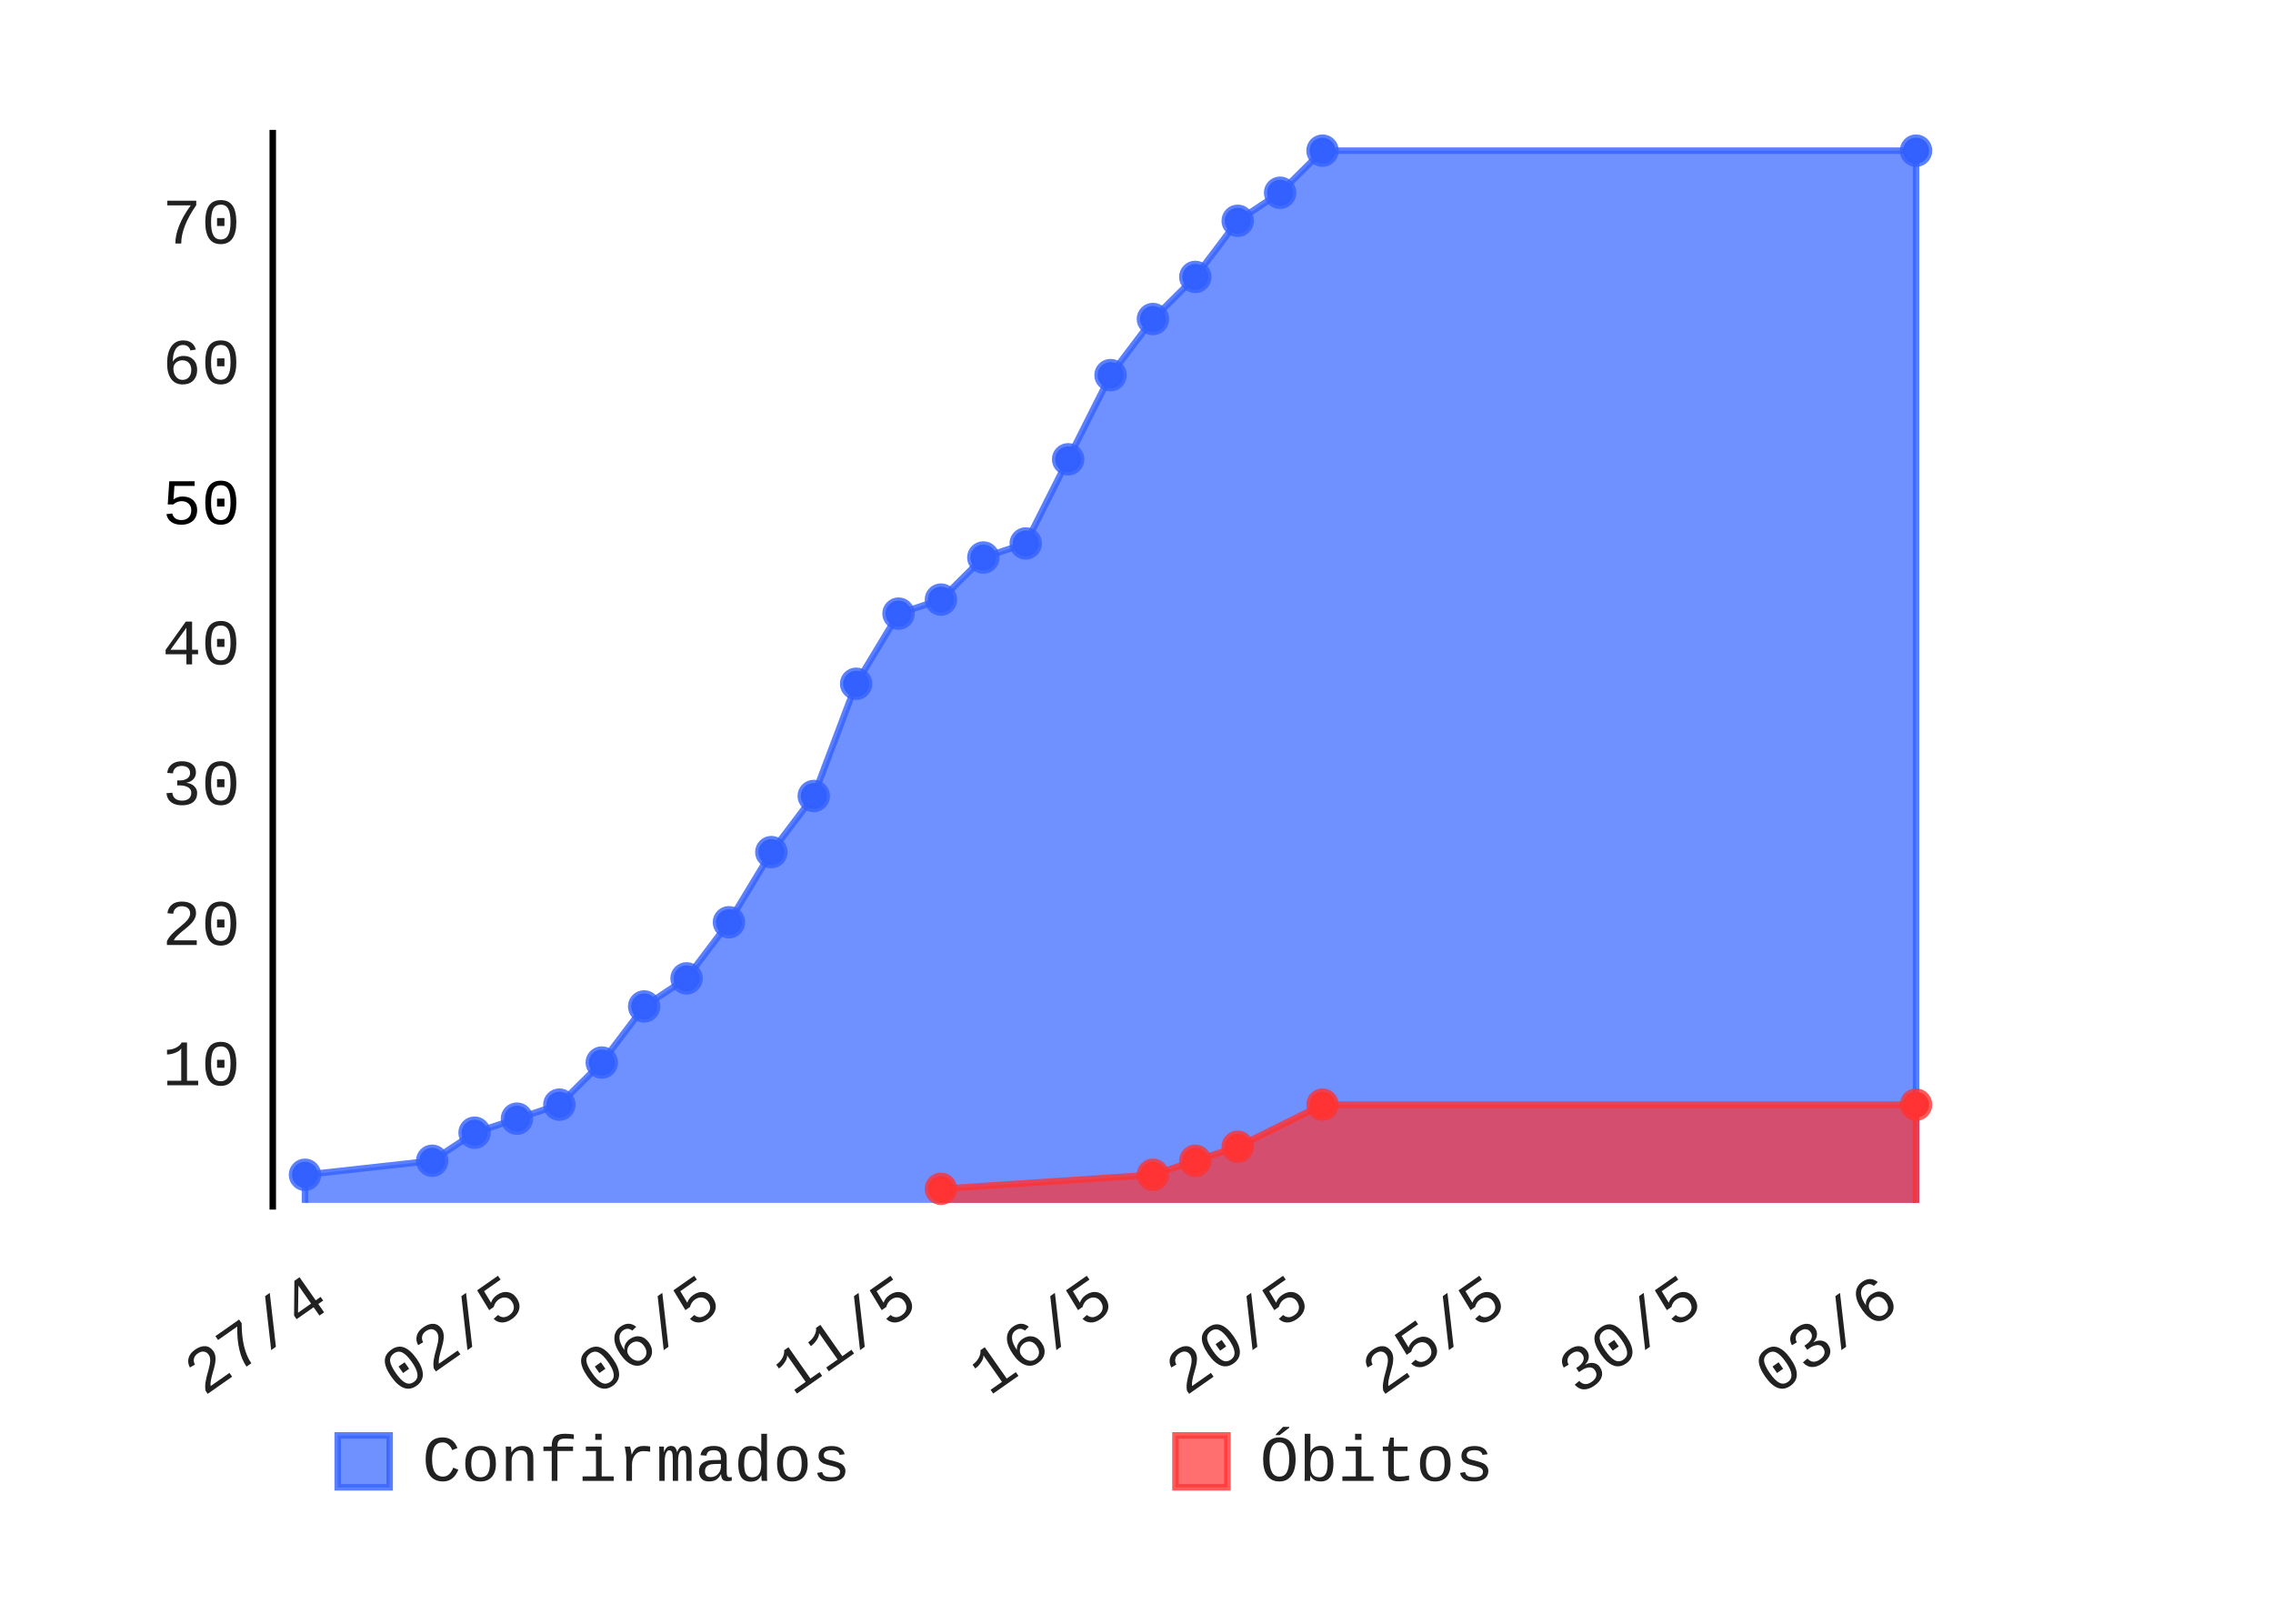
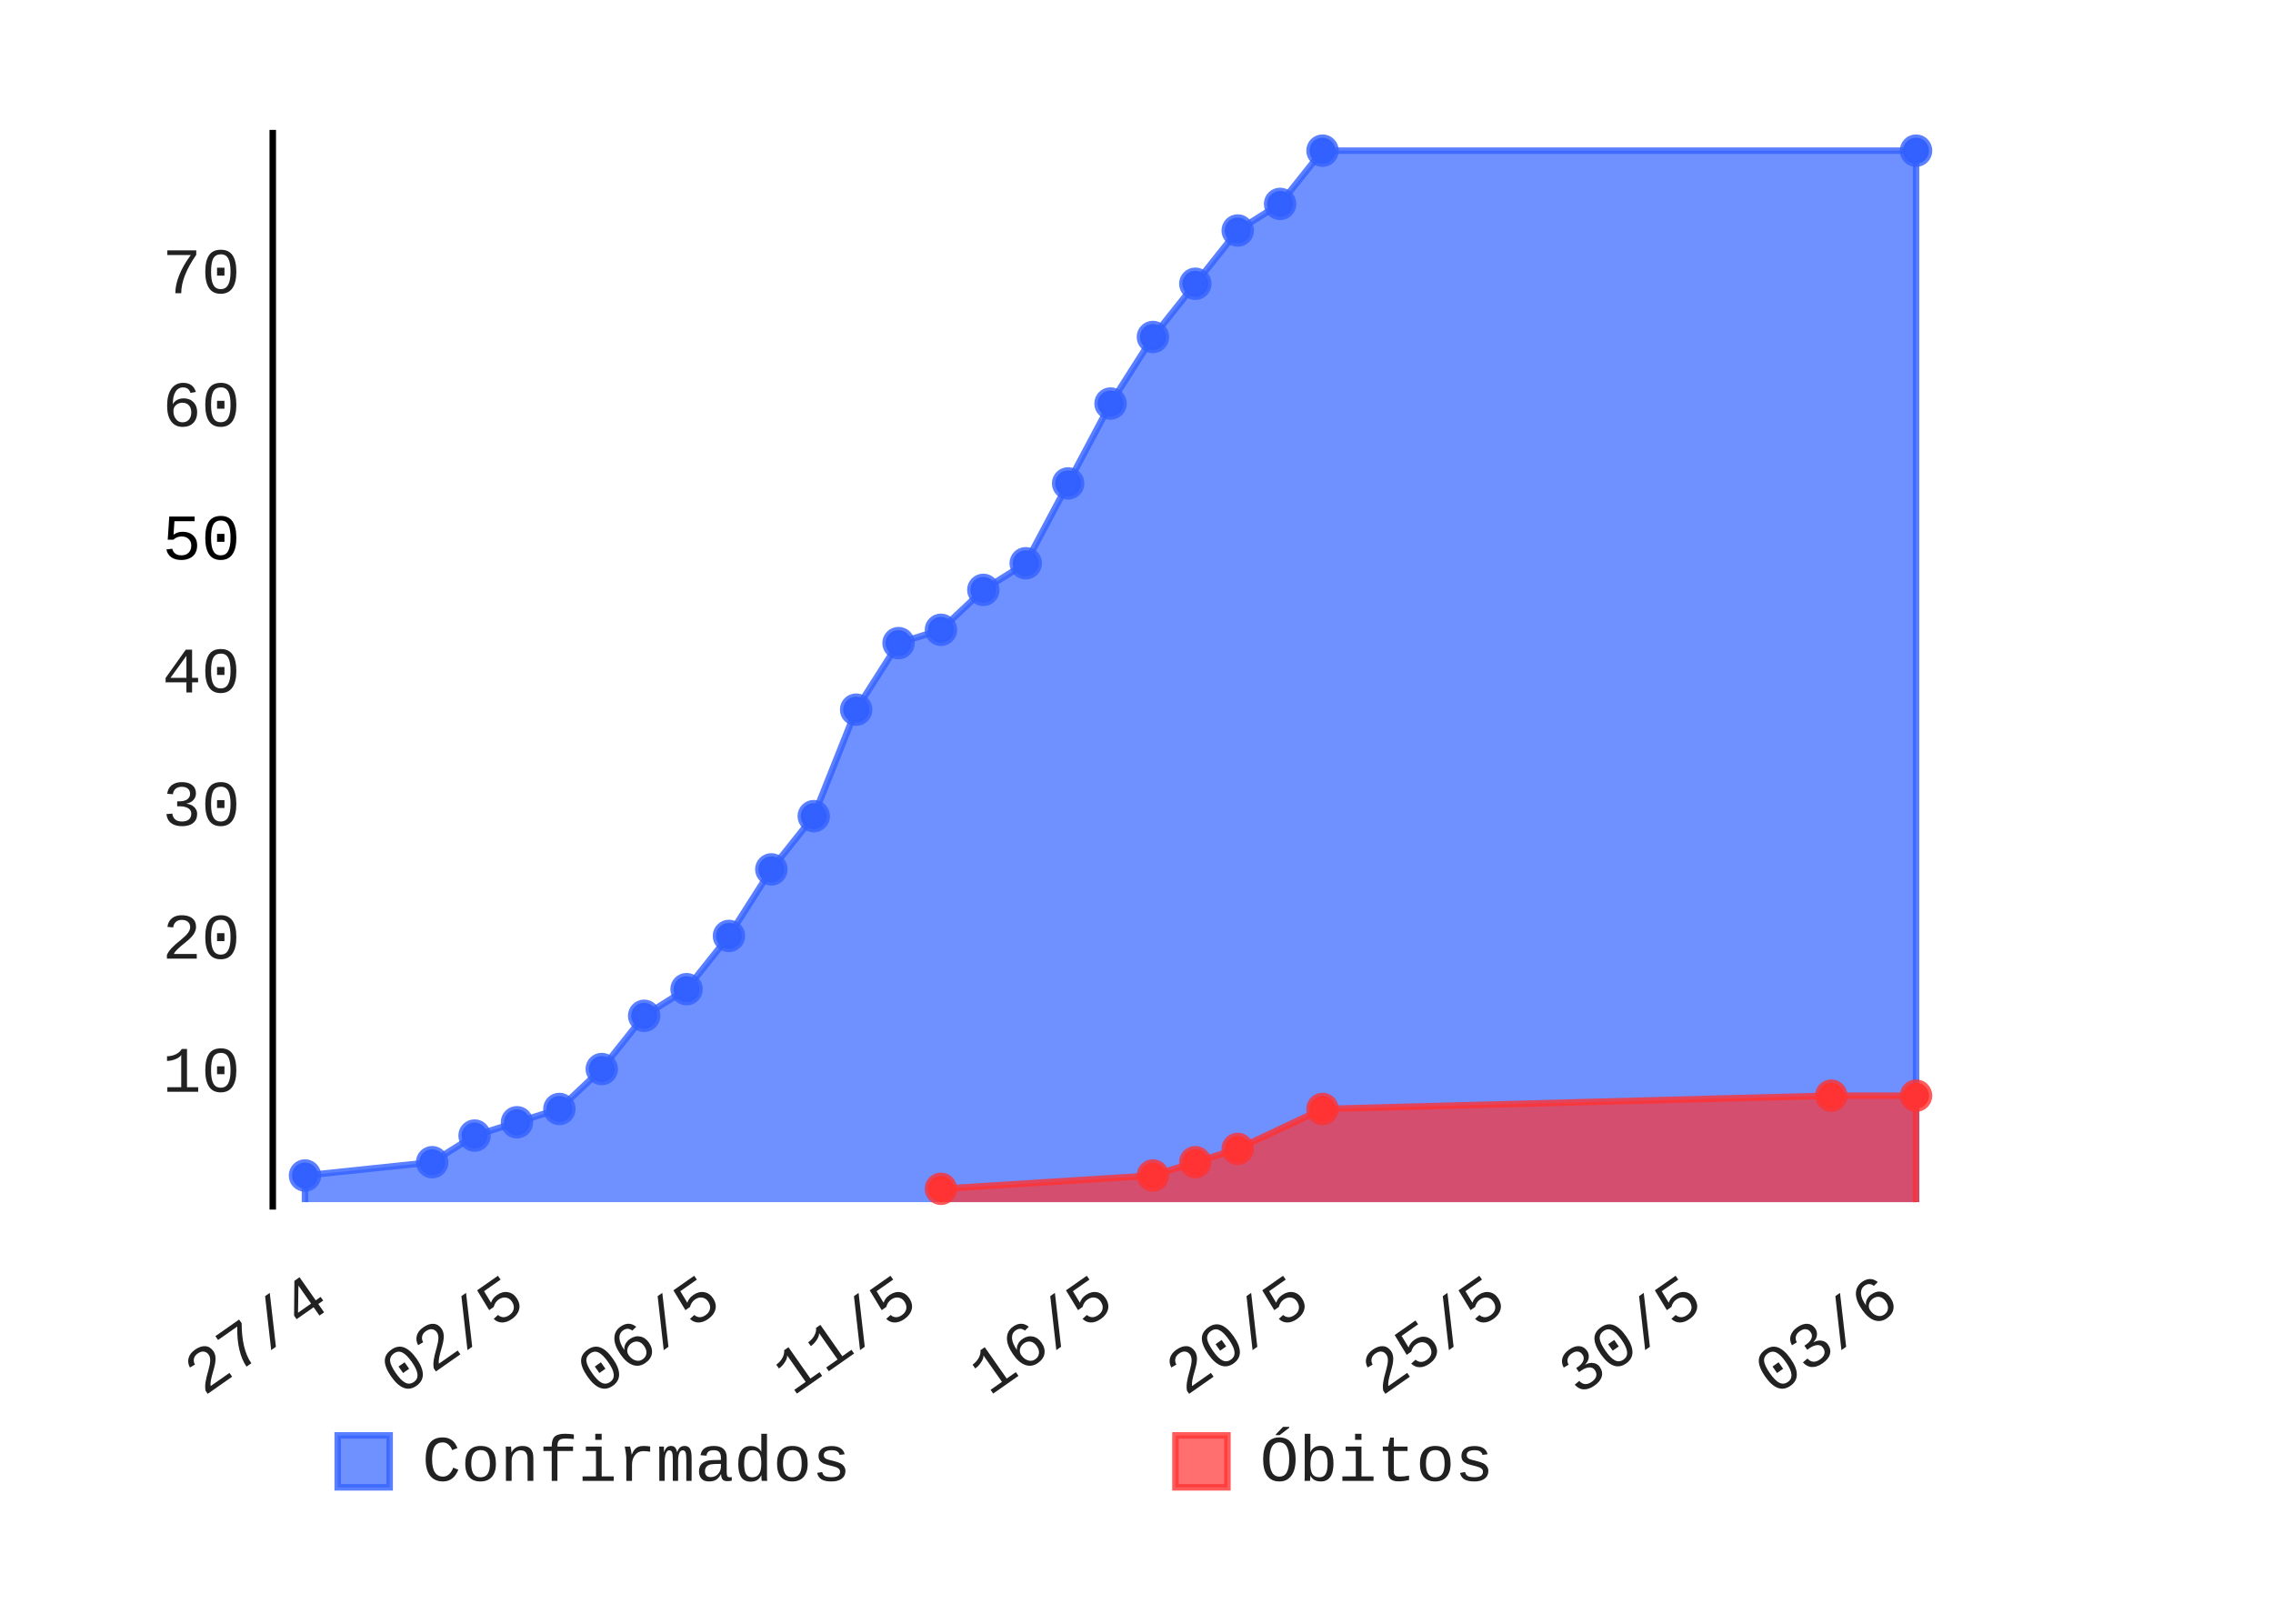
- <svg xmlns="http://www.w3.org/2000/svg" class="pygal-chart" height="250" id="chart-5e5ea7fe-b59d-42ef-bb91-e9186cf32c06" viewBox="0 0 350 250" width="350">
+ <svg xmlns="http://www.w3.org/2000/svg" class="pygal-chart" height="250" id="chart-ab94a043-328f-4ee5-8844-d82390390627" viewBox="0 0 350 250" width="350">
  <defs>
-     <style type="text/css">#chart-5e5ea7fe-b59d-42ef-bb91-e9186cf32c06{-webkit-user-select:none;-webkit-font-smoothing:antialiased;font-family:Consolas,"Liberation Mono",Menlo,Courier,monospace}#chart-5e5ea7fe-b59d-42ef-bb91-e9186cf32c06 .title{font-family:Consolas,"Liberation Mono",Menlo,Courier,monospace;font-size:8px}#chart-5e5ea7fe-b59d-42ef-bb91-e9186cf32c06 .legends .legend text{font-family:Consolas,"Liberation Mono",Menlo,Courier,monospace;font-size:10px}#chart-5e5ea7fe-b59d-42ef-bb91-e9186cf32c06 .axis text{font-family:Consolas,"Liberation Mono",Menlo,Courier,monospace;font-size:10px}#chart-5e5ea7fe-b59d-42ef-bb91-e9186cf32c06 .axis text.major{font-family:Consolas,"Liberation Mono",Menlo,Courier,monospace;font-size:10px}#chart-5e5ea7fe-b59d-42ef-bb91-e9186cf32c06 .text-overlay text.value{font-family:Consolas,"Liberation Mono",Menlo,Courier,monospace;font-size:16px}#chart-5e5ea7fe-b59d-42ef-bb91-e9186cf32c06 .text-overlay text.label{font-family:Consolas,"Liberation Mono",Menlo,Courier,monospace;font-size:10px}#chart-5e5ea7fe-b59d-42ef-bb91-e9186cf32c06 .tooltip{font-family:Consolas,"Liberation Mono",Menlo,Courier,monospace;font-size:12px}#chart-5e5ea7fe-b59d-42ef-bb91-e9186cf32c06 text.no_data{font-family:Consolas,"Liberation Mono",Menlo,Courier,monospace;font-size:64px}
- #chart-5e5ea7fe-b59d-42ef-bb91-e9186cf32c06{background-color:transparent}#chart-5e5ea7fe-b59d-42ef-bb91-e9186cf32c06 path,#chart-5e5ea7fe-b59d-42ef-bb91-e9186cf32c06 line,#chart-5e5ea7fe-b59d-42ef-bb91-e9186cf32c06 rect,#chart-5e5ea7fe-b59d-42ef-bb91-e9186cf32c06 circle{-webkit-transition:150ms;-moz-transition:150ms;transition:150ms}#chart-5e5ea7fe-b59d-42ef-bb91-e9186cf32c06 .graph &gt; .background{fill:transparent}#chart-5e5ea7fe-b59d-42ef-bb91-e9186cf32c06 .plot &gt; .background{fill:rgba(255,255,255,1)}#chart-5e5ea7fe-b59d-42ef-bb91-e9186cf32c06 .graph{fill:rgba(0,0,0,.87)}#chart-5e5ea7fe-b59d-42ef-bb91-e9186cf32c06 text.no_data{fill:rgba(0,0,0,1)}#chart-5e5ea7fe-b59d-42ef-bb91-e9186cf32c06 .title{fill:rgba(0,0,0,1)}#chart-5e5ea7fe-b59d-42ef-bb91-e9186cf32c06 .legends .legend text{fill:rgba(0,0,0,.87)}#chart-5e5ea7fe-b59d-42ef-bb91-e9186cf32c06 .legends .legend:hover text{fill:rgba(0,0,0,1)}#chart-5e5ea7fe-b59d-42ef-bb91-e9186cf32c06 .axis .line{stroke:rgba(0,0,0,1)}#chart-5e5ea7fe-b59d-42ef-bb91-e9186cf32c06 .axis .guide.line{stroke:rgba(0,0,0,.54)}#chart-5e5ea7fe-b59d-42ef-bb91-e9186cf32c06 .axis .major.line{stroke:rgba(0,0,0,.87)}#chart-5e5ea7fe-b59d-42ef-bb91-e9186cf32c06 .axis text.major{fill:rgba(0,0,0,1)}#chart-5e5ea7fe-b59d-42ef-bb91-e9186cf32c06 .axis.y .guides:hover .guide.line,#chart-5e5ea7fe-b59d-42ef-bb91-e9186cf32c06 .line-graph .axis.x .guides:hover .guide.line,#chart-5e5ea7fe-b59d-42ef-bb91-e9186cf32c06 .stackedline-graph .axis.x .guides:hover .guide.line,#chart-5e5ea7fe-b59d-42ef-bb91-e9186cf32c06 .xy-graph .axis.x .guides:hover .guide.line{stroke:rgba(0,0,0,1)}#chart-5e5ea7fe-b59d-42ef-bb91-e9186cf32c06 .axis .guides:hover text{fill:rgba(0,0,0,1)}#chart-5e5ea7fe-b59d-42ef-bb91-e9186cf32c06 .reactive{fill-opacity:.7;stroke-opacity:.8}#chart-5e5ea7fe-b59d-42ef-bb91-e9186cf32c06 .ci{stroke:rgba(0,0,0,.87)}#chart-5e5ea7fe-b59d-42ef-bb91-e9186cf32c06 .reactive.active,#chart-5e5ea7fe-b59d-42ef-bb91-e9186cf32c06 .active .reactive{fill-opacity:.8;stroke-opacity:.9;stroke-width:4}#chart-5e5ea7fe-b59d-42ef-bb91-e9186cf32c06 .ci .reactive.active{stroke-width:1.5}#chart-5e5ea7fe-b59d-42ef-bb91-e9186cf32c06 .series text{fill:rgba(0,0,0,1)}#chart-5e5ea7fe-b59d-42ef-bb91-e9186cf32c06 .tooltip rect{fill:rgba(255,255,255,1);stroke:rgba(0,0,0,1);-webkit-transition:opacity 150ms;-moz-transition:opacity 150ms;transition:opacity 150ms}#chart-5e5ea7fe-b59d-42ef-bb91-e9186cf32c06 .tooltip .label{fill:rgba(0,0,0,.87)}#chart-5e5ea7fe-b59d-42ef-bb91-e9186cf32c06 .tooltip .label{fill:rgba(0,0,0,.87)}#chart-5e5ea7fe-b59d-42ef-bb91-e9186cf32c06 .tooltip .legend{font-size:.8em;fill:rgba(0,0,0,.54)}#chart-5e5ea7fe-b59d-42ef-bb91-e9186cf32c06 .tooltip .x_label{font-size:.6em;fill:rgba(0,0,0,1)}#chart-5e5ea7fe-b59d-42ef-bb91-e9186cf32c06 .tooltip .xlink{font-size:.5em;text-decoration:underline}#chart-5e5ea7fe-b59d-42ef-bb91-e9186cf32c06 .tooltip .value{font-size:1.5em}#chart-5e5ea7fe-b59d-42ef-bb91-e9186cf32c06 .bound{font-size:.5em}#chart-5e5ea7fe-b59d-42ef-bb91-e9186cf32c06 .max-value{font-size:.75em;fill:rgba(0,0,0,.54)}#chart-5e5ea7fe-b59d-42ef-bb91-e9186cf32c06 .map-element{fill:rgba(255,255,255,1);stroke:rgba(0,0,0,.54) !important}#chart-5e5ea7fe-b59d-42ef-bb91-e9186cf32c06 .map-element .reactive{fill-opacity:inherit;stroke-opacity:inherit}#chart-5e5ea7fe-b59d-42ef-bb91-e9186cf32c06 .color-0,#chart-5e5ea7fe-b59d-42ef-bb91-e9186cf32c06 .color-0 a:visited{stroke:#3361FF;fill:#3361FF}#chart-5e5ea7fe-b59d-42ef-bb91-e9186cf32c06 .color-1,#chart-5e5ea7fe-b59d-42ef-bb91-e9186cf32c06 .color-1 a:visited{stroke:#FF3333;fill:#FF3333}#chart-5e5ea7fe-b59d-42ef-bb91-e9186cf32c06 .text-overlay .color-0 text{fill:black}#chart-5e5ea7fe-b59d-42ef-bb91-e9186cf32c06 .text-overlay .color-1 text{fill:black}
- #chart-5e5ea7fe-b59d-42ef-bb91-e9186cf32c06 text.no_data{text-anchor:middle}#chart-5e5ea7fe-b59d-42ef-bb91-e9186cf32c06 .guide.line{fill:none}#chart-5e5ea7fe-b59d-42ef-bb91-e9186cf32c06 .centered{text-anchor:middle}#chart-5e5ea7fe-b59d-42ef-bb91-e9186cf32c06 .title{text-anchor:middle}#chart-5e5ea7fe-b59d-42ef-bb91-e9186cf32c06 .legends .legend text{fill-opacity:1}#chart-5e5ea7fe-b59d-42ef-bb91-e9186cf32c06 .axis.x text{text-anchor:middle}#chart-5e5ea7fe-b59d-42ef-bb91-e9186cf32c06 .axis.x:not(.web) text[transform]{text-anchor:start}#chart-5e5ea7fe-b59d-42ef-bb91-e9186cf32c06 .axis.x:not(.web) text[transform].backwards{text-anchor:end}#chart-5e5ea7fe-b59d-42ef-bb91-e9186cf32c06 .axis.y text{text-anchor:end}#chart-5e5ea7fe-b59d-42ef-bb91-e9186cf32c06 .axis.y text[transform].backwards{text-anchor:start}#chart-5e5ea7fe-b59d-42ef-bb91-e9186cf32c06 .axis.y2 text{text-anchor:start}#chart-5e5ea7fe-b59d-42ef-bb91-e9186cf32c06 .axis.y2 text[transform].backwards{text-anchor:end}#chart-5e5ea7fe-b59d-42ef-bb91-e9186cf32c06 .axis .guide.line{stroke-dasharray:4,4}#chart-5e5ea7fe-b59d-42ef-bb91-e9186cf32c06 .axis .major.guide.line{stroke-dasharray:6,6}#chart-5e5ea7fe-b59d-42ef-bb91-e9186cf32c06 .horizontal .axis.y .guide.line,#chart-5e5ea7fe-b59d-42ef-bb91-e9186cf32c06 .horizontal .axis.y2 .guide.line,#chart-5e5ea7fe-b59d-42ef-bb91-e9186cf32c06 .vertical .axis.x .guide.line{opacity:0}#chart-5e5ea7fe-b59d-42ef-bb91-e9186cf32c06 .horizontal .axis.always_show .guide.line,#chart-5e5ea7fe-b59d-42ef-bb91-e9186cf32c06 .vertical .axis.always_show .guide.line{opacity:1 !important}#chart-5e5ea7fe-b59d-42ef-bb91-e9186cf32c06 .axis.y .guides:hover .guide.line,#chart-5e5ea7fe-b59d-42ef-bb91-e9186cf32c06 .axis.y2 .guides:hover .guide.line,#chart-5e5ea7fe-b59d-42ef-bb91-e9186cf32c06 .axis.x .guides:hover .guide.line{opacity:1}#chart-5e5ea7fe-b59d-42ef-bb91-e9186cf32c06 .axis .guides:hover text{opacity:1}#chart-5e5ea7fe-b59d-42ef-bb91-e9186cf32c06 .nofill{fill:none}#chart-5e5ea7fe-b59d-42ef-bb91-e9186cf32c06 .subtle-fill{fill-opacity:.2}#chart-5e5ea7fe-b59d-42ef-bb91-e9186cf32c06 .dot{stroke-width:1px;fill-opacity:1}#chart-5e5ea7fe-b59d-42ef-bb91-e9186cf32c06 .dot.active{stroke-width:5px}#chart-5e5ea7fe-b59d-42ef-bb91-e9186cf32c06 .dot.negative{fill:transparent}#chart-5e5ea7fe-b59d-42ef-bb91-e9186cf32c06 text,#chart-5e5ea7fe-b59d-42ef-bb91-e9186cf32c06 tspan{stroke:none !important}#chart-5e5ea7fe-b59d-42ef-bb91-e9186cf32c06 .series text.active{opacity:1}#chart-5e5ea7fe-b59d-42ef-bb91-e9186cf32c06 .tooltip rect{fill-opacity:.95;stroke-width:.5}#chart-5e5ea7fe-b59d-42ef-bb91-e9186cf32c06 .tooltip text{fill-opacity:1}#chart-5e5ea7fe-b59d-42ef-bb91-e9186cf32c06 .showable{visibility:hidden}#chart-5e5ea7fe-b59d-42ef-bb91-e9186cf32c06 .showable.shown{visibility:visible}#chart-5e5ea7fe-b59d-42ef-bb91-e9186cf32c06 .gauge-background{fill:rgba(229,229,229,1);stroke:none}#chart-5e5ea7fe-b59d-42ef-bb91-e9186cf32c06 .bg-lines{stroke:transparent;stroke-width:2px}</style>
+     <style type="text/css">#chart-ab94a043-328f-4ee5-8844-d82390390627{-webkit-user-select:none;-webkit-font-smoothing:antialiased;font-family:Consolas,"Liberation Mono",Menlo,Courier,monospace}#chart-ab94a043-328f-4ee5-8844-d82390390627 .title{font-family:Consolas,"Liberation Mono",Menlo,Courier,monospace;font-size:8px}#chart-ab94a043-328f-4ee5-8844-d82390390627 .legends .legend text{font-family:Consolas,"Liberation Mono",Menlo,Courier,monospace;font-size:10px}#chart-ab94a043-328f-4ee5-8844-d82390390627 .axis text{font-family:Consolas,"Liberation Mono",Menlo,Courier,monospace;font-size:10px}#chart-ab94a043-328f-4ee5-8844-d82390390627 .axis text.major{font-family:Consolas,"Liberation Mono",Menlo,Courier,monospace;font-size:10px}#chart-ab94a043-328f-4ee5-8844-d82390390627 .text-overlay text.value{font-family:Consolas,"Liberation Mono",Menlo,Courier,monospace;font-size:16px}#chart-ab94a043-328f-4ee5-8844-d82390390627 .text-overlay text.label{font-family:Consolas,"Liberation Mono",Menlo,Courier,monospace;font-size:10px}#chart-ab94a043-328f-4ee5-8844-d82390390627 .tooltip{font-family:Consolas,"Liberation Mono",Menlo,Courier,monospace;font-size:12px}#chart-ab94a043-328f-4ee5-8844-d82390390627 text.no_data{font-family:Consolas,"Liberation Mono",Menlo,Courier,monospace;font-size:64px}
+ #chart-ab94a043-328f-4ee5-8844-d82390390627{background-color:transparent}#chart-ab94a043-328f-4ee5-8844-d82390390627 path,#chart-ab94a043-328f-4ee5-8844-d82390390627 line,#chart-ab94a043-328f-4ee5-8844-d82390390627 rect,#chart-ab94a043-328f-4ee5-8844-d82390390627 circle{-webkit-transition:150ms;-moz-transition:150ms;transition:150ms}#chart-ab94a043-328f-4ee5-8844-d82390390627 .graph &gt; .background{fill:transparent}#chart-ab94a043-328f-4ee5-8844-d82390390627 .plot &gt; .background{fill:rgba(255,255,255,1)}#chart-ab94a043-328f-4ee5-8844-d82390390627 .graph{fill:rgba(0,0,0,.87)}#chart-ab94a043-328f-4ee5-8844-d82390390627 text.no_data{fill:rgba(0,0,0,1)}#chart-ab94a043-328f-4ee5-8844-d82390390627 .title{fill:rgba(0,0,0,1)}#chart-ab94a043-328f-4ee5-8844-d82390390627 .legends .legend text{fill:rgba(0,0,0,.87)}#chart-ab94a043-328f-4ee5-8844-d82390390627 .legends .legend:hover text{fill:rgba(0,0,0,1)}#chart-ab94a043-328f-4ee5-8844-d82390390627 .axis .line{stroke:rgba(0,0,0,1)}#chart-ab94a043-328f-4ee5-8844-d82390390627 .axis .guide.line{stroke:rgba(0,0,0,.54)}#chart-ab94a043-328f-4ee5-8844-d82390390627 .axis .major.line{stroke:rgba(0,0,0,.87)}#chart-ab94a043-328f-4ee5-8844-d82390390627 .axis text.major{fill:rgba(0,0,0,1)}#chart-ab94a043-328f-4ee5-8844-d82390390627 .axis.y .guides:hover .guide.line,#chart-ab94a043-328f-4ee5-8844-d82390390627 .line-graph .axis.x .guides:hover .guide.line,#chart-ab94a043-328f-4ee5-8844-d82390390627 .stackedline-graph .axis.x .guides:hover .guide.line,#chart-ab94a043-328f-4ee5-8844-d82390390627 .xy-graph .axis.x .guides:hover .guide.line{stroke:rgba(0,0,0,1)}#chart-ab94a043-328f-4ee5-8844-d82390390627 .axis .guides:hover text{fill:rgba(0,0,0,1)}#chart-ab94a043-328f-4ee5-8844-d82390390627 .reactive{fill-opacity:.7;stroke-opacity:.8}#chart-ab94a043-328f-4ee5-8844-d82390390627 .ci{stroke:rgba(0,0,0,.87)}#chart-ab94a043-328f-4ee5-8844-d82390390627 .reactive.active,#chart-ab94a043-328f-4ee5-8844-d82390390627 .active .reactive{fill-opacity:.8;stroke-opacity:.9;stroke-width:4}#chart-ab94a043-328f-4ee5-8844-d82390390627 .ci .reactive.active{stroke-width:1.5}#chart-ab94a043-328f-4ee5-8844-d82390390627 .series text{fill:rgba(0,0,0,1)}#chart-ab94a043-328f-4ee5-8844-d82390390627 .tooltip rect{fill:rgba(255,255,255,1);stroke:rgba(0,0,0,1);-webkit-transition:opacity 150ms;-moz-transition:opacity 150ms;transition:opacity 150ms}#chart-ab94a043-328f-4ee5-8844-d82390390627 .tooltip .label{fill:rgba(0,0,0,.87)}#chart-ab94a043-328f-4ee5-8844-d82390390627 .tooltip .label{fill:rgba(0,0,0,.87)}#chart-ab94a043-328f-4ee5-8844-d82390390627 .tooltip .legend{font-size:.8em;fill:rgba(0,0,0,.54)}#chart-ab94a043-328f-4ee5-8844-d82390390627 .tooltip .x_label{font-size:.6em;fill:rgba(0,0,0,1)}#chart-ab94a043-328f-4ee5-8844-d82390390627 .tooltip .xlink{font-size:.5em;text-decoration:underline}#chart-ab94a043-328f-4ee5-8844-d82390390627 .tooltip .value{font-size:1.5em}#chart-ab94a043-328f-4ee5-8844-d82390390627 .bound{font-size:.5em}#chart-ab94a043-328f-4ee5-8844-d82390390627 .max-value{font-size:.75em;fill:rgba(0,0,0,.54)}#chart-ab94a043-328f-4ee5-8844-d82390390627 .map-element{fill:rgba(255,255,255,1);stroke:rgba(0,0,0,.54) !important}#chart-ab94a043-328f-4ee5-8844-d82390390627 .map-element .reactive{fill-opacity:inherit;stroke-opacity:inherit}#chart-ab94a043-328f-4ee5-8844-d82390390627 .color-0,#chart-ab94a043-328f-4ee5-8844-d82390390627 .color-0 a:visited{stroke:#3361FF;fill:#3361FF}#chart-ab94a043-328f-4ee5-8844-d82390390627 .color-1,#chart-ab94a043-328f-4ee5-8844-d82390390627 .color-1 a:visited{stroke:#FF3333;fill:#FF3333}#chart-ab94a043-328f-4ee5-8844-d82390390627 .text-overlay .color-0 text{fill:black}#chart-ab94a043-328f-4ee5-8844-d82390390627 .text-overlay .color-1 text{fill:black}
+ #chart-ab94a043-328f-4ee5-8844-d82390390627 text.no_data{text-anchor:middle}#chart-ab94a043-328f-4ee5-8844-d82390390627 .guide.line{fill:none}#chart-ab94a043-328f-4ee5-8844-d82390390627 .centered{text-anchor:middle}#chart-ab94a043-328f-4ee5-8844-d82390390627 .title{text-anchor:middle}#chart-ab94a043-328f-4ee5-8844-d82390390627 .legends .legend text{fill-opacity:1}#chart-ab94a043-328f-4ee5-8844-d82390390627 .axis.x text{text-anchor:middle}#chart-ab94a043-328f-4ee5-8844-d82390390627 .axis.x:not(.web) text[transform]{text-anchor:start}#chart-ab94a043-328f-4ee5-8844-d82390390627 .axis.x:not(.web) text[transform].backwards{text-anchor:end}#chart-ab94a043-328f-4ee5-8844-d82390390627 .axis.y text{text-anchor:end}#chart-ab94a043-328f-4ee5-8844-d82390390627 .axis.y text[transform].backwards{text-anchor:start}#chart-ab94a043-328f-4ee5-8844-d82390390627 .axis.y2 text{text-anchor:start}#chart-ab94a043-328f-4ee5-8844-d82390390627 .axis.y2 text[transform].backwards{text-anchor:end}#chart-ab94a043-328f-4ee5-8844-d82390390627 .axis .guide.line{stroke-dasharray:4,4}#chart-ab94a043-328f-4ee5-8844-d82390390627 .axis .major.guide.line{stroke-dasharray:6,6}#chart-ab94a043-328f-4ee5-8844-d82390390627 .horizontal .axis.y .guide.line,#chart-ab94a043-328f-4ee5-8844-d82390390627 .horizontal .axis.y2 .guide.line,#chart-ab94a043-328f-4ee5-8844-d82390390627 .vertical .axis.x .guide.line{opacity:0}#chart-ab94a043-328f-4ee5-8844-d82390390627 .horizontal .axis.always_show .guide.line,#chart-ab94a043-328f-4ee5-8844-d82390390627 .vertical .axis.always_show .guide.line{opacity:1 !important}#chart-ab94a043-328f-4ee5-8844-d82390390627 .axis.y .guides:hover .guide.line,#chart-ab94a043-328f-4ee5-8844-d82390390627 .axis.y2 .guides:hover .guide.line,#chart-ab94a043-328f-4ee5-8844-d82390390627 .axis.x .guides:hover .guide.line{opacity:1}#chart-ab94a043-328f-4ee5-8844-d82390390627 .axis .guides:hover text{opacity:1}#chart-ab94a043-328f-4ee5-8844-d82390390627 .nofill{fill:none}#chart-ab94a043-328f-4ee5-8844-d82390390627 .subtle-fill{fill-opacity:.2}#chart-ab94a043-328f-4ee5-8844-d82390390627 .dot{stroke-width:1px;fill-opacity:1}#chart-ab94a043-328f-4ee5-8844-d82390390627 .dot.active{stroke-width:5px}#chart-ab94a043-328f-4ee5-8844-d82390390627 .dot.negative{fill:transparent}#chart-ab94a043-328f-4ee5-8844-d82390390627 text,#chart-ab94a043-328f-4ee5-8844-d82390390627 tspan{stroke:none !important}#chart-ab94a043-328f-4ee5-8844-d82390390627 .series text.active{opacity:1}#chart-ab94a043-328f-4ee5-8844-d82390390627 .tooltip rect{fill-opacity:.95;stroke-width:.5}#chart-ab94a043-328f-4ee5-8844-d82390390627 .tooltip text{fill-opacity:1}#chart-ab94a043-328f-4ee5-8844-d82390390627 .showable{visibility:hidden}#chart-ab94a043-328f-4ee5-8844-d82390390627 .showable.shown{visibility:visible}#chart-ab94a043-328f-4ee5-8844-d82390390627 .gauge-background{fill:rgba(229,229,229,1);stroke:none}#chart-ab94a043-328f-4ee5-8844-d82390390627 .bg-lines{stroke:transparent;stroke-width:2px}</style>
  </defs>
  <g class="graph datetimeline-graph vertical">
    <rect class="background" height="250" width="350" x="0" y="0" />
    <g class="plot" transform="translate(42, 20)">
      <rect class="background" height="166.234" width="258.0" x="0" y="0" />
      <g class="axis y">
        <g class="guides">
-           <text class="" x="-5" y="147.097">10</text>
-         </g>
-         <g class="guides">
-           <text class="" x="-5" y="125.497">20</text>
-         </g>
-         <g class="guides">
-           <text class="" x="-5" y="103.897">30</text>
-         </g>
-         <g class="guides">
-           <text class="" x="-5" y="82.297">40</text>
-         </g>
-         <g class="guides">
-           <text class="major" x="-5" y="60.697">50</text>
-         </g>
-         <g class="guides">
-           <text class="" x="-5" y="39.097">60</text>
-         </g>
-         <g class="guides">
-           <text class="" x="-5" y="17.497">70</text>
+           <text class="" x="-5" y="148.094">10</text>
+         </g>
+         <g class="guides">
+           <text class="" x="-5" y="127.602">20</text>
+         </g>
+         <g class="guides">
+           <text class="" x="-5" y="107.109">30</text>
+         </g>
+         <g class="guides">
+           <text class="" x="-5" y="86.617">40</text>
+         </g>
+         <g class="guides">
+           <text class="major" x="-5" y="66.125">50</text>
+         </g>
+         <g class="guides">
+           <text class="" x="-5" y="45.632">60</text>
+         </g>
+         <g class="guides">
+           <text class="" x="-5" y="25.14">70</text>
        </g>
      </g>
      <g class="axis x">
        <path class="line" d="M0 0 v166.234" />
        <g class="guides">
          <path class="guide line" d="M9.072 0 v166.234" />
          <text class="backwards" transform="rotate(325 9.071975 181.2342)" x="9.072" y="181.234">27/4</text>
        </g>
        <g class="guides">
          <path class="guide line" d="M39.296 0 v166.234" />
          <text class="backwards" transform="rotate(325 39.29577 181.2342)" x="39.296" y="181.234">02/5</text>
        </g>
        <g class="guides">
          <path class="guide line" d="M69.52 0 v166.234" />
          <text class="backwards" transform="rotate(325 69.51957 181.2342)" x="69.52" y="181.234">06/5</text>
        </g>
        <g class="guides">
          <path class="guide line" d="M99.743 0 v166.234" />
          <text class="backwards" transform="rotate(325 99.74336 181.2342)" x="99.743" y="181.234">11/5</text>
        </g>
        <g class="guides">
          <path class="guide line" d="M129.967 0 v166.234" />
          <text class="backwards" transform="rotate(325 129.9672 181.2342)" x="129.967" y="181.234">16/5</text>
        </g>
        <g class="guides">
          <path class="guide line" d="M160.191 0 v166.234" />
          <text class="backwards" transform="rotate(325 160.191 181.2342)" x="160.191" y="181.234">20/5</text>
        </g>
        <g class="guides">
          <path class="guide line" d="M190.415 0 v166.234" />
          <text class="backwards" transform="rotate(325 190.4148 181.2342)" x="190.415" y="181.234">25/5</text>
        </g>
        <g class="guides">
          <path class="guide line" d="M220.639 0 v166.234" />
          <text class="backwards" transform="rotate(325 220.6386 181.2342)" x="220.639" y="181.234">30/5</text>
        </g>
        <g class="guides">
          <path class="guide line" d="M250.862 0 v166.234" />
          <text class="backwards" transform="rotate(325 250.8623 181.2342)" x="250.862" y="181.234">03/6</text>
        </g>
      </g>
      <g class="series serie-0 color-0">
-         <path class="line reactive" d="M4.962 165.197 L4.962 160.877 24.547 158.717 31.075 154.397 37.603 152.237 44.132 150.077 50.66 143.597 57.188 134.957 63.717 130.637 70.245 121.997 76.773 111.197 83.302 102.557 89.83 85.277 96.358 74.477 102.887 72.317 109.415 65.837 115.943 63.677 122.472 50.717 129 37.757 135.528 29.117 142.057 22.637 148.585 13.997 155.113 9.677 161.642 3.197 253.038 3.197 253.038 165.197" />
+         <path class="line reactive" d="M4.962 165.087 L4.962 160.988 24.547 158.939 31.075 154.84 37.603 152.791 44.132 150.742 50.66 144.594 57.188 136.397 63.717 132.299 70.245 124.102 76.773 113.856 83.302 105.659 89.83 89.265 96.358 79.019 102.887 76.969 109.415 70.822 115.943 66.723 122.472 54.428 129 42.132 135.528 31.886 142.057 23.689 148.585 15.492 155.113 11.394 161.642 3.197 253.038 3.197 253.038 165.087" />
      </g>
      <g class="series serie-1 color-1">
-         <path class="line reactive" d="M102.887 165.197 L102.887 163.037 135.528 160.877 142.057 158.717 148.585 156.557 161.642 150.077 253.038 150.077 253.038 165.197" />
+         <path class="line reactive" d="M102.887 165.087 L102.887 163.037 135.528 160.988 142.057 158.939 148.585 156.89 161.642 150.742 239.982 148.693 253.038 148.693 253.038 165.087" />
      </g>
    </g>
    <g class="titles" />
    <g class="plot overlay" transform="translate(42, 20)">
      <g class="series serie-0 color-0">
        <g class="dots">
-           <circle class="dot reactive tooltip-trigger" cx="4.962" cy="160.877" r="2" />
-         </g>
-         <g class="dots">
-           <circle class="dot reactive tooltip-trigger" cx="24.547" cy="158.717" r="2" />
-         </g>
-         <g class="dots">
-           <circle class="dot reactive tooltip-trigger" cx="31.075" cy="154.397" r="2" />
-         </g>
-         <g class="dots">
-           <circle class="dot reactive tooltip-trigger" cx="37.603" cy="152.237" r="2" />
-         </g>
-         <g class="dots">
-           <circle class="dot reactive tooltip-trigger" cx="44.132" cy="150.077" r="2" />
-         </g>
-         <g class="dots">
-           <circle class="dot reactive tooltip-trigger" cx="50.66" cy="143.597" r="2" />
-         </g>
-         <g class="dots">
-           <circle class="dot reactive tooltip-trigger" cx="57.188" cy="134.957" r="2" />
-         </g>
-         <g class="dots">
-           <circle class="dot reactive tooltip-trigger" cx="63.717" cy="130.637" r="2" />
-         </g>
-         <g class="dots">
-           <circle class="dot reactive tooltip-trigger" cx="70.245" cy="121.997" r="2" />
-         </g>
-         <g class="dots">
-           <circle class="dot reactive tooltip-trigger" cx="76.773" cy="111.197" r="2" />
-         </g>
-         <g class="dots">
-           <circle class="dot reactive tooltip-trigger" cx="83.302" cy="102.557" r="2" />
-         </g>
-         <g class="dots">
-           <circle class="dot reactive tooltip-trigger" cx="89.83" cy="85.277" r="2" />
-         </g>
-         <g class="dots">
-           <circle class="dot reactive tooltip-trigger" cx="96.358" cy="74.477" r="2" />
-         </g>
-         <g class="dots">
-           <circle class="dot reactive tooltip-trigger" cx="102.887" cy="72.317" r="2" />
-         </g>
-         <g class="dots">
-           <circle class="dot reactive tooltip-trigger" cx="109.415" cy="65.837" r="2" />
-         </g>
-         <g class="dots">
-           <circle class="dot reactive tooltip-trigger" cx="115.943" cy="63.677" r="2" />
-         </g>
-         <g class="dots">
-           <circle class="dot reactive tooltip-trigger" cx="122.472" cy="50.717" r="2" />
-         </g>
-         <g class="dots">
-           <circle class="dot reactive tooltip-trigger" cx="129.0" cy="37.757" r="2" />
-         </g>
-         <g class="dots">
-           <circle class="dot reactive tooltip-trigger" cx="135.528" cy="29.117" r="2" />
-         </g>
-         <g class="dots">
-           <circle class="dot reactive tooltip-trigger" cx="142.057" cy="22.637" r="2" />
-         </g>
-         <g class="dots">
-           <circle class="dot reactive tooltip-trigger" cx="148.585" cy="13.997" r="2" />
-         </g>
-         <g class="dots">
-           <circle class="dot reactive tooltip-trigger" cx="155.113" cy="9.677" r="2" />
+           <circle class="dot reactive tooltip-trigger" cx="4.962" cy="160.988" r="2" />
+         </g>
+         <g class="dots">
+           <circle class="dot reactive tooltip-trigger" cx="24.547" cy="158.939" r="2" />
+         </g>
+         <g class="dots">
+           <circle class="dot reactive tooltip-trigger" cx="31.075" cy="154.84" r="2" />
+         </g>
+         <g class="dots">
+           <circle class="dot reactive tooltip-trigger" cx="37.603" cy="152.791" r="2" />
+         </g>
+         <g class="dots">
+           <circle class="dot reactive tooltip-trigger" cx="44.132" cy="150.742" r="2" />
+         </g>
+         <g class="dots">
+           <circle class="dot reactive tooltip-trigger" cx="50.66" cy="144.594" r="2" />
+         </g>
+         <g class="dots">
+           <circle class="dot reactive tooltip-trigger" cx="57.188" cy="136.397" r="2" />
+         </g>
+         <g class="dots">
+           <circle class="dot reactive tooltip-trigger" cx="63.717" cy="132.299" r="2" />
+         </g>
+         <g class="dots">
+           <circle class="dot reactive tooltip-trigger" cx="70.245" cy="124.102" r="2" />
+         </g>
+         <g class="dots">
+           <circle class="dot reactive tooltip-trigger" cx="76.773" cy="113.856" r="2" />
+         </g>
+         <g class="dots">
+           <circle class="dot reactive tooltip-trigger" cx="83.302" cy="105.659" r="2" />
+         </g>
+         <g class="dots">
+           <circle class="dot reactive tooltip-trigger" cx="89.83" cy="89.265" r="2" />
+         </g>
+         <g class="dots">
+           <circle class="dot reactive tooltip-trigger" cx="96.358" cy="79.019" r="2" />
+         </g>
+         <g class="dots">
+           <circle class="dot reactive tooltip-trigger" cx="102.887" cy="76.969" r="2" />
+         </g>
+         <g class="dots">
+           <circle class="dot reactive tooltip-trigger" cx="109.415" cy="70.822" r="2" />
+         </g>
+         <g class="dots">
+           <circle class="dot reactive tooltip-trigger" cx="115.943" cy="66.723" r="2" />
+         </g>
+         <g class="dots">
+           <circle class="dot reactive tooltip-trigger" cx="122.472" cy="54.428" r="2" />
+         </g>
+         <g class="dots">
+           <circle class="dot reactive tooltip-trigger" cx="129.0" cy="42.132" r="2" />
+         </g>
+         <g class="dots">
+           <circle class="dot reactive tooltip-trigger" cx="135.528" cy="31.886" r="2" />
+         </g>
+         <g class="dots">
+           <circle class="dot reactive tooltip-trigger" cx="142.057" cy="23.689" r="2" />
+         </g>
+         <g class="dots">
+           <circle class="dot reactive tooltip-trigger" cx="148.585" cy="15.492" r="2" />
+         </g>
+         <g class="dots">
+           <circle class="dot reactive tooltip-trigger" cx="155.113" cy="11.394" r="2" />
        </g>
        <g class="dots">
          <circle class="dot reactive tooltip-trigger" cx="161.642" cy="3.197" r="2" />
        </g>
        <g class="dots">
          <circle class="dot reactive tooltip-trigger" cx="253.038" cy="3.197" r="2" />
        </g>
      </g>
      <g class="series serie-1 color-1">
        <g class="dots">
          <circle class="dot reactive tooltip-trigger" cx="102.887" cy="163.037" r="2" />
        </g>
        <g class="dots">
-           <circle class="dot reactive tooltip-trigger" cx="135.528" cy="160.877" r="2" />
-         </g>
-         <g class="dots">
-           <circle class="dot reactive tooltip-trigger" cx="142.057" cy="158.717" r="2" />
-         </g>
-         <g class="dots">
-           <circle class="dot reactive tooltip-trigger" cx="148.585" cy="156.557" r="2" />
-         </g>
-         <g class="dots">
-           <circle class="dot reactive tooltip-trigger" cx="161.642" cy="150.077" r="2" />
-         </g>
-         <g class="dots">
-           <circle class="dot reactive tooltip-trigger" cx="253.038" cy="150.077" r="2" />
+           <circle class="dot reactive tooltip-trigger" cx="135.528" cy="160.988" r="2" />
+         </g>
+         <g class="dots">
+           <circle class="dot reactive tooltip-trigger" cx="142.057" cy="158.939" r="2" />
+         </g>
+         <g class="dots">
+           <circle class="dot reactive tooltip-trigger" cx="148.585" cy="156.89" r="2" />
+         </g>
+         <g class="dots">
+           <circle class="dot reactive tooltip-trigger" cx="161.642" cy="150.742" r="2" />
+         </g>
+         <g class="dots">
+           <circle class="dot reactive tooltip-trigger" cx="239.982" cy="148.693" r="2" />
+         </g>
+         <g class="dots">
+           <circle class="dot reactive tooltip-trigger" cx="253.038" cy="148.693" r="2" />
        </g>
      </g>
    </g>
    <g class="plot text-overlay" transform="translate(42, 20)">
      <g class="series serie-0 color-0" />
      <g class="series serie-1 color-1" />
    </g>
    <g class="plot tooltip-overlay" transform="translate(42, 20)">
      <g class="tooltip" style="opacity: 0" transform="translate(0 0)">
        <rect class="tooltip-box" height="0" rx="10" ry="10" width="0" />
        <g class="text" />
      </g>
    </g>
    <g class="legends" transform="translate(52, 220)">
      <g class="legend reactive activate-serie" id="activate-serie-0">
        <rect class="color-0 reactive" height="8" width="8" x="0.0" y="1.0" />
        <text x="13.0" y="8.0">Confirmados</text>
      </g>
      <g class="legend reactive activate-serie" id="activate-serie-1">
        <rect class="color-1 reactive" height="8" width="8" x="129.0" y="1.0" />
        <text x="142.0" y="8.0">Óbitos</text>
      </g>
    </g>
  </g>
</svg>
